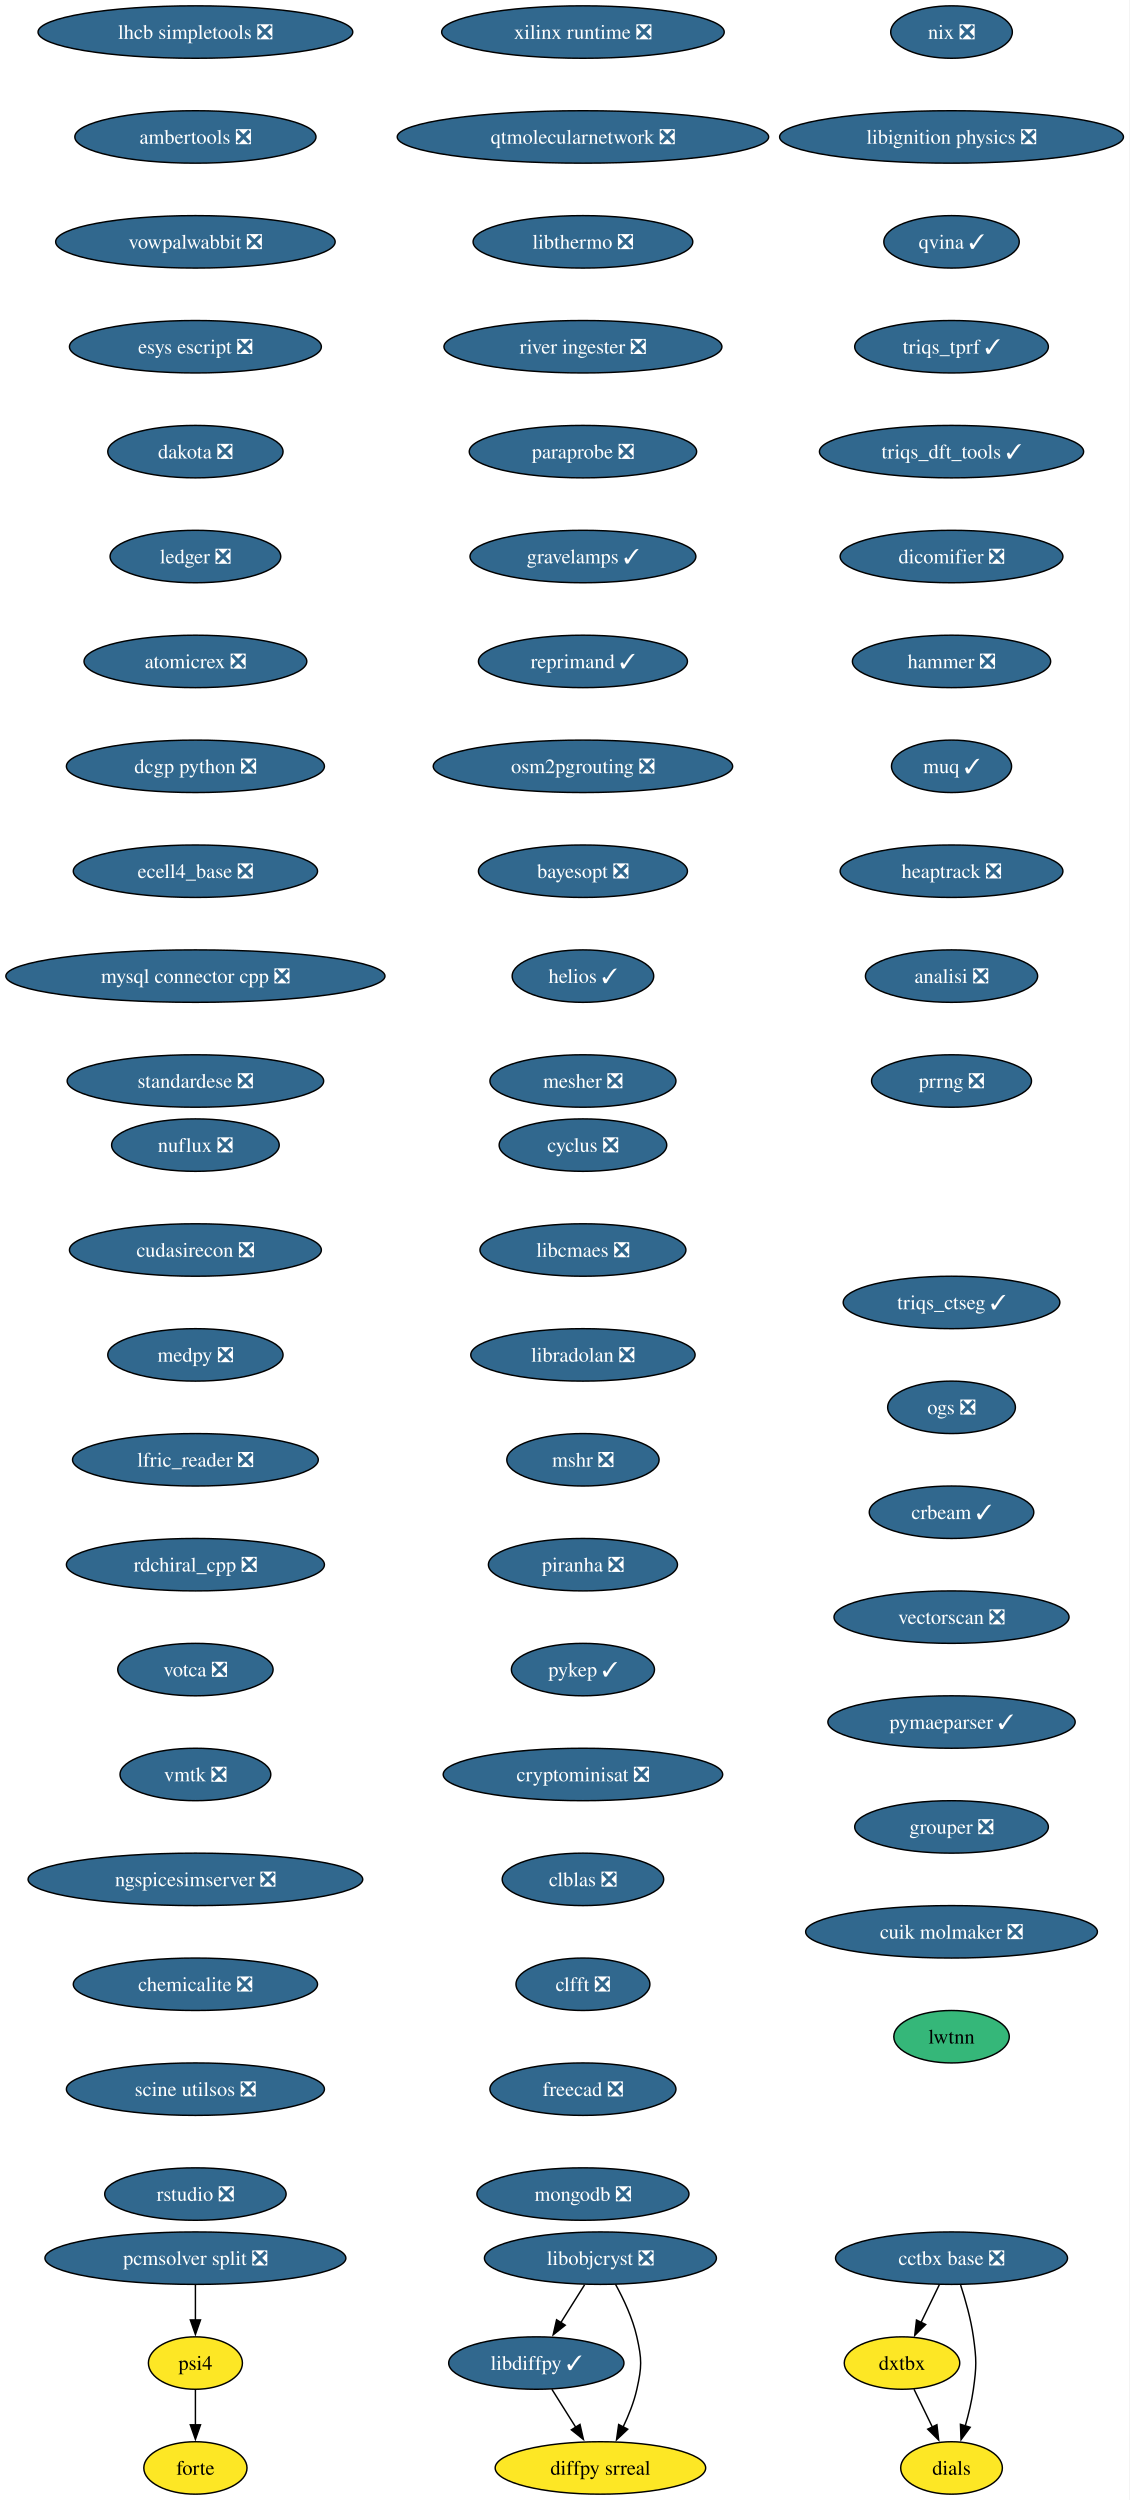
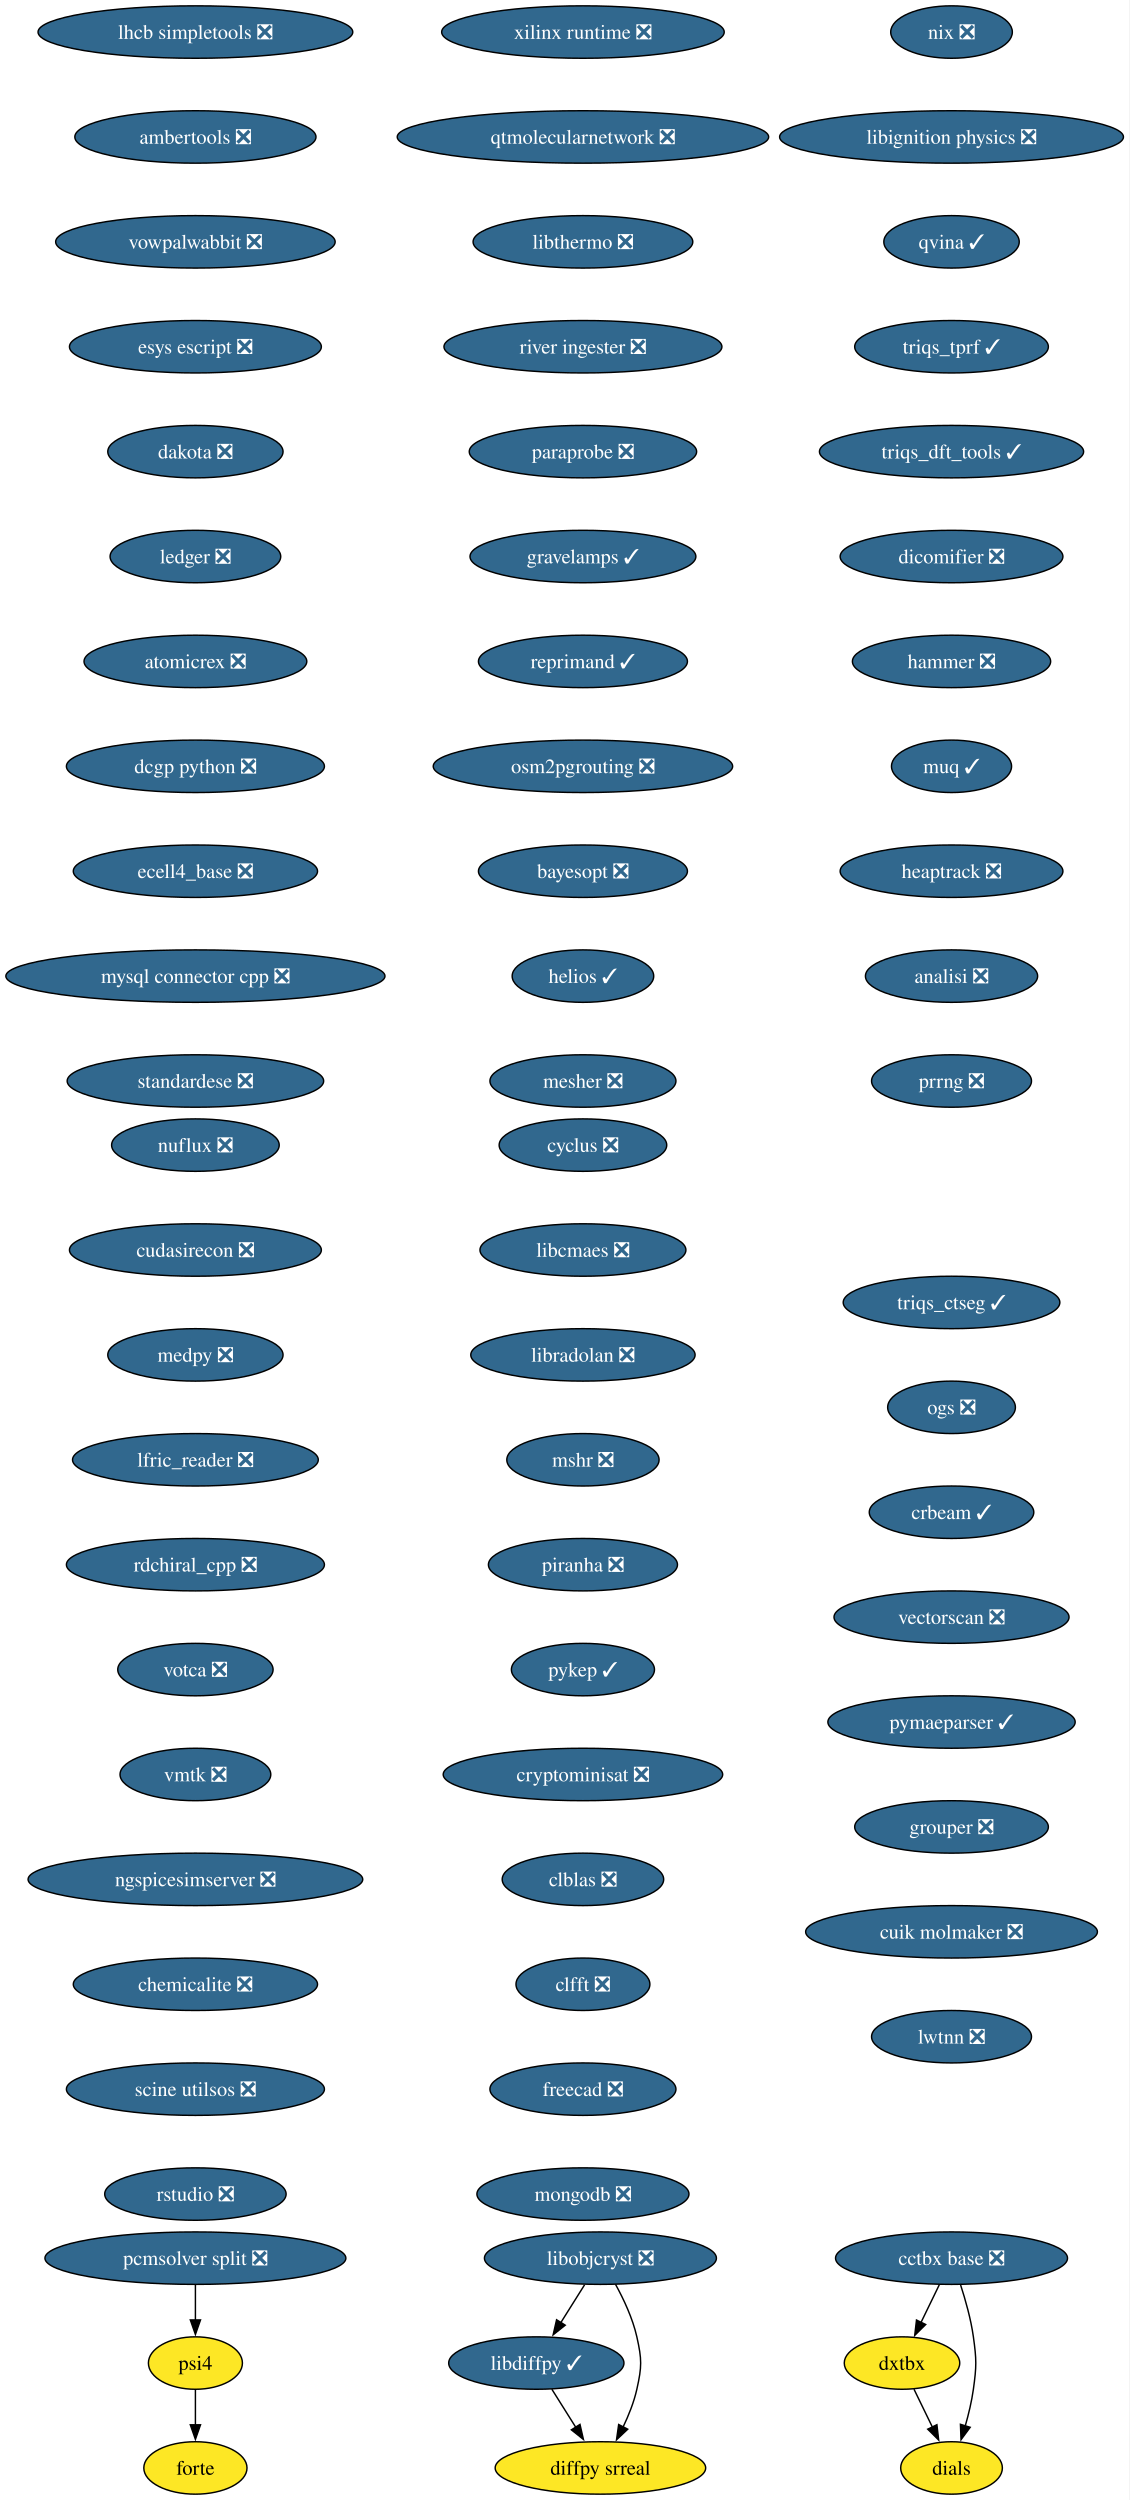
<svg xmlns="http://www.w3.org/2000/svg" xmlns:xlink="http://www.w3.org/1999/xlink" width="775pt" height="1716pt" viewBox="0.00 0.00 775.00 1716.00">
  <g id="graph0" class="graph" transform="scale(1 1) rotate(0) translate(4 1712)">
    <polygon fill="white" stroke="none" points="-4,4 -4,-1712 771.15,-1712 771.15,4 -4,4" />
    <g id="node1" class="node">
      <g id="a_node1">
        <a xlink:href="https://github.com/conda-forge/cyclus-feedstock/pull/108" xlink:title="cyclus ❎">
          <ellipse fill="#31688e" stroke="black" cx="396.13" cy="-926" rx="57.52" ry="18" />
          <text xml:space="preserve" text-anchor="middle" x="396.13" y="-921.33" font-family="Times,serif" font-size="14.00" fill="white">cyclus ❎</text>
        </a>
      </g>
    </g>
    <g id="node2" class="node">
      <g id="a_node2">
        <a xlink:href="https://github.com/conda-forge/libcmaes-feedstock/pull/51" xlink:title="libcmaes ❎">
          <ellipse fill="#31688e" stroke="black" cx="396.13" cy="-854" rx="70.68" ry="18" />
          <text xml:space="preserve" text-anchor="middle" x="396.13" y="-849.33" font-family="Times,serif" font-size="14.00" fill="white">libcmaes ❎</text>
        </a>
      </g>
    </g>
    <g id="node3" class="node">
      <g id="a_node3">
        <a xlink:href="https://github.com/conda-forge/libradolan-feedstock/pull/29" xlink:title="libradolan ❎">
          <ellipse fill="#31688e" stroke="black" cx="396.13" cy="-782" rx="76.99" ry="18" />
          <text xml:space="preserve" text-anchor="middle" x="396.13" y="-777.33" font-family="Times,serif" font-size="14.00" fill="white">libradolan ❎</text>
        </a>
      </g>
    </g>
    <g id="node7" class="node">
      <g id="a_node7">
        <a xlink:href="https://github.com/conda-forge/mshr-feedstock/pull/40" xlink:title="mshr ❎">
          <ellipse fill="#31688e" stroke="black" cx="396.13" cy="-710" rx="52.26" ry="18" />
          <text xml:space="preserve" text-anchor="middle" x="396.13" y="-705.33" font-family="Times,serif" font-size="14.00" fill="white">mshr ❎</text>
        </a>
      </g>
    </g>
    <g id="node4" class="node">
      <g id="a_node4">
        <a xlink:href="https://github.com/conda-forge/libdiffpy-feedstock/pull/25" xlink:title="libdiffpy ✓">
          <ellipse fill="#31688e" stroke="black" cx="364.13" cy="-90" rx="60.15" ry="18" />
          <text xml:space="preserve" text-anchor="middle" x="364.13" y="-85.33" font-family="Times,serif" font-size="14.00" fill="white">libdiffpy ✓</text>
        </a>
      </g>
    </g>
    <g id="node5" class="node">
      <g id="a_node5">
        <a xlink:href="https://github.com/conda-forge/diffpy.srreal-feedstock" xlink:title="diffpy srreal">
          <ellipse fill="#fde725" stroke="black" cx="408.13" cy="-18" rx="72.25" ry="18" />
          <text xml:space="preserve" text-anchor="middle" x="408.13" y="-13.32" font-family="Times,serif" font-size="14.00">diffpy srreal</text>
        </a>
      </g>
    </g>
    <g id="edge3" class="edge">
      <path fill="none" stroke="black" d="M374.78,-72.05C379.73,-64.18 385.74,-54.62 391.28,-45.79" />
      <polygon fill="black" stroke="black" points="394.1,-47.89 396.46,-37.56 388.18,-44.16 394.1,-47.89" />
    </g>
    <g id="node6" class="node">
      <g id="a_node6">
        <a xlink:href="https://github.com/conda-forge/libobjcryst-feedstock/pull/36" xlink:title="libobjcryst ❎">
          <ellipse fill="#31688e" stroke="black" cx="408.13" cy="-162" rx="79.62" ry="18" />
          <text xml:space="preserve" text-anchor="middle" x="408.13" y="-157.32" font-family="Times,serif" font-size="14.00" fill="white">libobjcryst ❎</text>
        </a>
      </g>
    </g>
    <g id="edge4" class="edge">
      <path fill="none" stroke="black" d="M397.25,-143.7C392.35,-135.9 386.45,-126.51 380.99,-117.83" />
      <polygon fill="black" stroke="black" points="383.97,-115.99 375.68,-109.39 378.04,-119.71 383.97,-115.99" />
    </g>
    <g id="edge5" class="edge">
      <path fill="none" stroke="black" d="M418.49,-144.03C424.03,-133.96 430.28,-120.71 433.13,-108 436.62,-92.39 436.62,-87.61 433.13,-72 431.15,-63.16 427.52,-54.07 423.63,-45.96" />
      <polygon fill="black" stroke="black" points="426.87,-44.6 419.18,-37.32 420.65,-47.81 426.87,-44.6" />
    </g>
    <g id="node8" class="node">
      <g id="a_node8">
        <a xlink:href="https://github.com/conda-forge/piranha-feedstock/pull/26" xlink:title="piranha ❎">
          <ellipse fill="#31688e" stroke="black" cx="396.13" cy="-638" rx="64.89" ry="18" />
          <text xml:space="preserve" text-anchor="middle" x="396.13" y="-633.33" font-family="Times,serif" font-size="14.00" fill="white">piranha ❎</text>
        </a>
      </g>
    </g>
    <g id="node9" class="node">
      <g id="a_node9">
        <a xlink:href="https://github.com/conda-forge/pykep-feedstock/pull/54" xlink:title="pykep ✓">
          <ellipse fill="#31688e" stroke="black" cx="396.13" cy="-566" rx="49.1" ry="18" />
          <text xml:space="preserve" text-anchor="middle" x="396.13" y="-561.33" font-family="Times,serif" font-size="14.00" fill="white">pykep ✓</text>
        </a>
      </g>
    </g>
    <g id="node10" class="node">
      <g id="a_node10">
        <a xlink:href="https://github.com/conda-forge/cryptominisat-feedstock/pull/63" xlink:title="cryptominisat ❎">
          <ellipse fill="#31688e" stroke="black" cx="396.13" cy="-494" rx="95.93" ry="18" />
          <text xml:space="preserve" text-anchor="middle" x="396.13" y="-489.32" font-family="Times,serif" font-size="14.00" fill="white">cryptominisat ❎</text>
        </a>
      </g>
    </g>
    <g id="node11" class="node">
      <g id="a_node11">
        <a xlink:href="https://github.com/conda-forge/clblas-feedstock/pull/15" xlink:title="clblas ❎">
          <ellipse fill="#31688e" stroke="black" cx="396.13" cy="-422" rx="55.42" ry="18" />
          <text xml:space="preserve" text-anchor="middle" x="396.13" y="-417.32" font-family="Times,serif" font-size="14.00" fill="white">clblas ❎</text>
        </a>
      </g>
    </g>
    <g id="node12" class="node">
      <g id="a_node12">
        <a xlink:href="https://github.com/conda-forge/clfft-feedstock/pull/20" xlink:title="clfft ❎">
          <ellipse fill="#31688e" stroke="black" cx="396.13" cy="-350" rx="45.95" ry="18" />
          <text xml:space="preserve" text-anchor="middle" x="396.13" y="-345.32" font-family="Times,serif" font-size="14.00" fill="white">clfft ❎</text>
        </a>
      </g>
    </g>
    <g id="node13" class="node">
      <g id="a_node13">
        <a xlink:href="https://github.com/conda-forge/freecad-feedstock/pull/145" xlink:title="freecad ❎">
          <ellipse fill="#31688e" stroke="black" cx="396.13" cy="-278" rx="63.84" ry="18" />
          <text xml:space="preserve" text-anchor="middle" x="396.13" y="-273.32" font-family="Times,serif" font-size="14.00" fill="white">freecad ❎</text>
        </a>
      </g>
    </g>
    <g id="node14" class="node">
      <g id="a_node14">
        <a xlink:href="https://github.com/conda-forge/mongodb-feedstock/pull/106" xlink:title="mongodb ❎">
          <ellipse fill="#31688e" stroke="black" cx="396.13" cy="-206" rx="72.78" ry="18" />
          <text xml:space="preserve" text-anchor="middle" x="396.13" y="-201.32" font-family="Times,serif" font-size="14.00" fill="white">mongodb ❎</text>
        </a>
      </g>
    </g>
    <g id="node15" class="node">
      <g id="a_node15">
        <a xlink:href="https://github.com/conda-forge/lhcb-simpletools-feedstock/pull/39" xlink:title="lhcb simpletools ❎">
          <ellipse fill="#31688e" stroke="black" cx="130.13" cy="-1690" rx="108.03" ry="18" />
          <text xml:space="preserve" text-anchor="middle" x="130.13" y="-1685.33" font-family="Times,serif" font-size="14.00" fill="white">lhcb simpletools ❎</text>
        </a>
      </g>
    </g>
    <g id="node16" class="node">
      <g id="a_node16">
        <a xlink:href="https://github.com/conda-forge/ambertools-feedstock/pull/180" xlink:title="ambertools ❎">
          <ellipse fill="#31688e" stroke="black" cx="130.13" cy="-1618" rx="82.77" ry="18" />
          <text xml:space="preserve" text-anchor="middle" x="130.13" y="-1613.33" font-family="Times,serif" font-size="14.00" fill="white">ambertools ❎</text>
        </a>
      </g>
    </g>
    <g id="node17" class="node">
      <g id="a_node17">
        <a xlink:href="https://github.com/conda-forge/vowpalwabbit-feedstock/pull/91" xlink:title="vowpalwabbit ❎">
          <ellipse fill="#31688e" stroke="black" cx="130.13" cy="-1546" rx="95.93" ry="18" />
          <text xml:space="preserve" text-anchor="middle" x="130.13" y="-1541.33" font-family="Times,serif" font-size="14.00" fill="white">vowpalwabbit ❎</text>
        </a>
      </g>
    </g>
    <g id="node18" class="node">
      <g id="a_node18">
        <a xlink:href="https://github.com/conda-forge/esys-escript-feedstock/pull/81" xlink:title="esys escript ❎">
          <ellipse fill="#31688e" stroke="black" cx="130.13" cy="-1474" rx="86.46" ry="18" />
          <text xml:space="preserve" text-anchor="middle" x="130.13" y="-1469.33" font-family="Times,serif" font-size="14.00" fill="white">esys escript ❎</text>
        </a>
      </g>
    </g>
    <g id="node19" class="node">
      <g id="a_node19">
        <a xlink:href="https://github.com/conda-forge/dakota-feedstock/pull/58" xlink:title="dakota ❎">
          <ellipse fill="#31688e" stroke="black" cx="130.13" cy="-1402" rx="60.15" ry="18" />
          <text xml:space="preserve" text-anchor="middle" x="130.13" y="-1397.33" font-family="Times,serif" font-size="14.00" fill="white">dakota ❎</text>
        </a>
      </g>
    </g>
    <g id="node20" class="node">
      <g id="a_node20">
        <a xlink:href="https://github.com/conda-forge/ledger-feedstock/pull/43" xlink:title="ledger ❎">
          <ellipse fill="#31688e" stroke="black" cx="130.13" cy="-1330" rx="58.57" ry="18" />
          <text xml:space="preserve" text-anchor="middle" x="130.13" y="-1325.33" font-family="Times,serif" font-size="14.00" fill="white">ledger ❎</text>
        </a>
      </g>
    </g>
    <g id="node21" class="node">
      <g id="a_node21">
        <a xlink:href="https://github.com/conda-forge/atomicrex-feedstock/pull/40" xlink:title="atomicrex ❎">
          <ellipse fill="#31688e" stroke="black" cx="130.13" cy="-1258" rx="76.46" ry="18" />
          <text xml:space="preserve" text-anchor="middle" x="130.13" y="-1253.33" font-family="Times,serif" font-size="14.00" fill="white">atomicrex ❎</text>
        </a>
      </g>
    </g>
    <g id="node22" class="node">
      <g id="a_node22">
        <a xlink:href="https://github.com/conda-forge/dcgp-python-feedstock/pull/31" xlink:title="dcgp python ❎">
          <ellipse fill="#31688e" stroke="black" cx="130.13" cy="-1186" rx="88.56" ry="18" />
          <text xml:space="preserve" text-anchor="middle" x="130.13" y="-1181.33" font-family="Times,serif" font-size="14.00" fill="white">dcgp python ❎</text>
        </a>
      </g>
    </g>
    <g id="node23" class="node">
      <g id="a_node23">
        <a xlink:href="https://github.com/conda-forge/ecell4_base-feedstock/pull/35" xlink:title="ecell4_base ❎">
          <ellipse fill="#31688e" stroke="black" cx="130.13" cy="-1114" rx="83.83" ry="18" />
          <text xml:space="preserve" text-anchor="middle" x="130.13" y="-1109.33" font-family="Times,serif" font-size="14.00" fill="white">ecell4_base ❎</text>
        </a>
      </g>
    </g>
    <g id="node24" class="node">
      <g id="a_node24">
        <a xlink:href="https://github.com/conda-forge/mysql-connector-cpp-feedstock/pull/38" xlink:title="mysql connector cpp ❎">
          <ellipse fill="#31688e" stroke="black" cx="130.13" cy="-1042" rx="130.13" ry="18" />
          <text xml:space="preserve" text-anchor="middle" x="130.13" y="-1037.33" font-family="Times,serif" font-size="14.00" fill="white">mysql connector cpp ❎</text>
        </a>
      </g>
    </g>
    <g id="node25" class="node">
      <g id="a_node25">
        <a xlink:href="https://github.com/conda-forge/standardese-feedstock/pull/13" xlink:title="standardese ❎">
          <ellipse fill="#31688e" stroke="black" cx="130.13" cy="-970" rx="88.04" ry="18" />
          <text xml:space="preserve" text-anchor="middle" x="130.13" y="-965.33" font-family="Times,serif" font-size="14.00" fill="white">standardese ❎</text>
        </a>
      </g>
    </g>
    <g id="node26" class="node">
      <g id="a_node26">
        <a xlink:href="https://github.com/conda-forge/nix-feedstock/pull/30" xlink:title="nix ❎">
          <ellipse fill="#31688e" stroke="black" cx="649.13" cy="-1690" rx="41.74" ry="18" />
          <text xml:space="preserve" text-anchor="middle" x="649.13" y="-1685.33" font-family="Times,serif" font-size="14.00" fill="white">nix ❎</text>
        </a>
      </g>
    </g>
    <g id="node27" class="node">
      <g id="a_node27">
        <a xlink:href="https://github.com/conda-forge/libignition-physics-feedstock/pull/39" xlink:title="libignition physics ❎">
          <ellipse fill="#31688e" stroke="black" cx="649.13" cy="-1618" rx="118.02" ry="18" />
          <text xml:space="preserve" text-anchor="middle" x="649.13" y="-1613.33" font-family="Times,serif" font-size="14.00" fill="white">libignition physics ❎</text>
        </a>
      </g>
    </g>
    <g id="node28" class="node">
      <g id="a_node28">
        <a xlink:href="https://github.com/conda-forge/qvina-feedstock/pull/13" xlink:title="qvina ✓">
          <ellipse fill="#31688e" stroke="black" cx="649.13" cy="-1546" rx="46.47" ry="18" />
          <text xml:space="preserve" text-anchor="middle" x="649.13" y="-1541.33" font-family="Times,serif" font-size="14.00" fill="white">qvina ✓</text>
        </a>
      </g>
    </g>
    <g id="node29" class="node">
      <g id="a_node29">
        <a xlink:href="https://github.com/conda-forge/triqs_tprf-feedstock/pull/38" xlink:title="triqs_tprf ✓">
          <ellipse fill="#31688e" stroke="black" cx="649.13" cy="-1474" rx="66.47" ry="18" />
          <text xml:space="preserve" text-anchor="middle" x="649.13" y="-1469.33" font-family="Times,serif" font-size="14.00" fill="white">triqs_tprf ✓</text>
        </a>
      </g>
    </g>
    <g id="node30" class="node">
      <g id="a_node30">
        <a xlink:href="https://github.com/conda-forge/triqs_dft_tools-feedstock/pull/40" xlink:title="triqs_dft_tools ✓">
          <ellipse fill="#31688e" stroke="black" cx="649.13" cy="-1402" rx="90.67" ry="18" />
          <text xml:space="preserve" text-anchor="middle" x="649.13" y="-1397.33" font-family="Times,serif" font-size="14.00" fill="white">triqs_dft_tools ✓</text>
        </a>
      </g>
    </g>
    <g id="node31" class="node">
      <g id="a_node31">
        <a xlink:href="https://github.com/conda-forge/dicomifier-feedstock/pull/31" xlink:title="dicomifier ❎">
          <ellipse fill="#31688e" stroke="black" cx="649.13" cy="-1330" rx="76.46" ry="18" />
          <text xml:space="preserve" text-anchor="middle" x="649.13" y="-1325.33" font-family="Times,serif" font-size="14.00" fill="white">dicomifier ❎</text>
        </a>
      </g>
    </g>
    <g id="node32" class="node">
      <g id="a_node32">
        <a xlink:href="https://github.com/conda-forge/hammer-feedstock/pull/55" xlink:title="hammer ❎">
          <ellipse fill="#31688e" stroke="black" cx="649.13" cy="-1258" rx="68.04" ry="18" />
          <text xml:space="preserve" text-anchor="middle" x="649.13" y="-1253.33" font-family="Times,serif" font-size="14.00" fill="white">hammer ❎</text>
        </a>
      </g>
    </g>
    <g id="node33" class="node">
      <g id="a_node33">
        <a xlink:href="https://github.com/conda-forge/muq-feedstock/pull/59" xlink:title="muq ✓">
          <ellipse fill="#31688e" stroke="black" cx="649.13" cy="-1186" rx="41.21" ry="18" />
          <text xml:space="preserve" text-anchor="middle" x="649.13" y="-1181.33" font-family="Times,serif" font-size="14.00" fill="white">muq ✓</text>
        </a>
      </g>
    </g>
    <g id="node37" class="node">
      <g id="a_node37">
        <a xlink:href="https://github.com/conda-forge/heaptrack-feedstock/pull/20" xlink:title="heaptrack ❎">
          <ellipse fill="#31688e" stroke="black" cx="649.13" cy="-1114" rx="76.46" ry="18" />
          <text xml:space="preserve" text-anchor="middle" x="649.13" y="-1109.33" font-family="Times,serif" font-size="14.00" fill="white">heaptrack ❎</text>
        </a>
      </g>
    </g>
    <g id="node34" class="node">
      <g id="a_node34">
        <a xlink:href="https://github.com/conda-forge/cctbx-base-feedstock/pull/125" xlink:title="cctbx base ❎">
          <ellipse fill="#31688e" stroke="black" cx="649.13" cy="-162" rx="79.62" ry="18" />
          <text xml:space="preserve" text-anchor="middle" x="649.13" y="-157.32" font-family="Times,serif" font-size="14.00" fill="white">cctbx base ❎</text>
        </a>
      </g>
    </g>
    <g id="node35" class="node">
      <g id="a_node35">
        <a xlink:href="https://github.com/conda-forge/dxtbx-feedstock" xlink:title="dxtbx">
          <ellipse fill="#fde725" stroke="black" cx="615.13" cy="-90" rx="39.63" ry="18" />
          <text xml:space="preserve" text-anchor="middle" x="615.13" y="-85.33" font-family="Times,serif" font-size="14.00">dxtbx</text>
        </a>
      </g>
    </g>
    <g id="edge31" class="edge">
      <path fill="none" stroke="black" d="M640.72,-143.7C636.92,-135.87 632.34,-126.44 628.11,-117.73" />
      <polygon fill="black" stroke="black" points="631.38,-116.45 623.86,-108.98 625.08,-119.51 631.38,-116.45" />
    </g>
    <g id="node36" class="node">
      <g id="a_node36">
        <a xlink:href="https://github.com/conda-forge/dials-feedstock" xlink:title="dials">
          <ellipse fill="#fde725" stroke="black" cx="649.13" cy="-18" rx="34.9" ry="18" />
          <text xml:space="preserve" text-anchor="middle" x="649.13" y="-13.32" font-family="Times,serif" font-size="14.00">dials</text>
        </a>
      </g>
    </g>
    <g id="edge32" class="edge">
      <path fill="none" stroke="black" d="M655.36,-143.59C658.69,-133.37 662.44,-120.12 664.13,-108 666.33,-92.15 666.33,-87.85 664.13,-72 662.98,-63.73 660.87,-54.93 658.58,-46.93" />
      <polygon fill="black" stroke="black" points="661.93,-45.91 655.65,-37.38 655.24,-47.96 661.93,-45.91" />
    </g>
    <g id="edge33" class="edge">
      <path fill="none" stroke="black" d="M623.36,-72.05C627.16,-64.23 631.76,-54.75 636.02,-45.98" />
      <polygon fill="black" stroke="black" points="639.09,-47.67 640.31,-37.15 632.79,-44.62 639.09,-47.67" />
    </g>
    <g id="node38" class="node">
      <g id="a_node38">
        <a xlink:href="https://github.com/conda-forge/analisi-feedstock/pull/37" xlink:title="analisi ❎">
          <ellipse fill="#31688e" stroke="black" cx="649.13" cy="-1042" rx="59.1" ry="18" />
          <text xml:space="preserve" text-anchor="middle" x="649.13" y="-1037.33" font-family="Times,serif" font-size="14.00" fill="white">analisi ❎</text>
        </a>
      </g>
    </g>
    <g id="node39" class="node">
      <g id="a_node39">
        <a xlink:href="https://github.com/conda-forge/prrng-feedstock/pull/68" xlink:title="prrng ❎">
          <ellipse fill="#31688e" stroke="black" cx="649.13" cy="-970" rx="54.89" ry="18" />
          <text xml:space="preserve" text-anchor="middle" x="649.13" y="-965.33" font-family="Times,serif" font-size="14.00" fill="white">prrng ❎</text>
        </a>
      </g>
    </g>
    <g id="node40" class="node">
      <g id="a_node40">
        <a xlink:href="https://github.com/conda-forge/nuflux-feedstock/pull/41" xlink:title="nuflux ❎">
          <ellipse fill="#31688e" stroke="black" cx="130.13" cy="-926" rx="57.52" ry="18" />
          <text xml:space="preserve" text-anchor="middle" x="130.13" y="-921.33" font-family="Times,serif" font-size="14.00" fill="white">nuflux ❎</text>
        </a>
      </g>
    </g>
    <g id="node41" class="node">
      <g id="a_node41">
        <a xlink:href="https://github.com/conda-forge/cudasirecon-feedstock/pull/32" xlink:title="cudasirecon ❎">
          <ellipse fill="#31688e" stroke="black" cx="130.13" cy="-854" rx="86.46" ry="18" />
          <text xml:space="preserve" text-anchor="middle" x="130.13" y="-849.33" font-family="Times,serif" font-size="14.00" fill="white">cudasirecon ❎</text>
        </a>
      </g>
    </g>
    <g id="node42" class="node">
      <g id="a_node42">
        <a xlink:href="https://github.com/conda-forge/medpy-feedstock/pull/20" xlink:title="medpy ❎">
          <ellipse fill="#31688e" stroke="black" cx="130.13" cy="-782" rx="60.15" ry="18" />
          <text xml:space="preserve" text-anchor="middle" x="130.13" y="-777.33" font-family="Times,serif" font-size="14.00" fill="white">medpy ❎</text>
        </a>
      </g>
    </g>
    <g id="node43" class="node">
      <g id="a_node43">
        <a xlink:href="https://github.com/conda-forge/lfric_reader-feedstock/pull/21" xlink:title="lfric_reader ❎">
          <ellipse fill="#31688e" stroke="black" cx="130.13" cy="-710" rx="84.35" ry="18" />
          <text xml:space="preserve" text-anchor="middle" x="130.13" y="-705.33" font-family="Times,serif" font-size="14.00" fill="white">lfric_reader ❎</text>
        </a>
      </g>
    </g>
    <g id="node44" class="node">
      <g id="a_node44">
        <a xlink:href="https://github.com/conda-forge/rdchiral_cpp-feedstock/pull/20" xlink:title="rdchiral_cpp ❎">
          <ellipse fill="#31688e" stroke="black" cx="130.13" cy="-638" rx="88.56" ry="18" />
          <text xml:space="preserve" text-anchor="middle" x="130.13" y="-633.33" font-family="Times,serif" font-size="14.00" fill="white">rdchiral_cpp ❎</text>
        </a>
      </g>
    </g>
    <g id="node45" class="node">
      <g id="a_node45">
        <a xlink:href="https://github.com/conda-forge/votca-feedstock/pull/30" xlink:title="votca ❎">
          <ellipse fill="#31688e" stroke="black" cx="130.13" cy="-566" rx="53.31" ry="18" />
          <text xml:space="preserve" text-anchor="middle" x="130.13" y="-561.33" font-family="Times,serif" font-size="14.00" fill="white">votca ❎</text>
        </a>
      </g>
    </g>
    <g id="node46" class="node">
      <g id="a_node46">
        <a xlink:href="https://github.com/conda-forge/vmtk-feedstock/pull/33" xlink:title="vmtk ❎">
          <ellipse fill="#31688e" stroke="black" cx="130.13" cy="-494" rx="51.74" ry="18" />
          <text xml:space="preserve" text-anchor="middle" x="130.13" y="-489.32" font-family="Times,serif" font-size="14.00" fill="white">vmtk ❎</text>
        </a>
      </g>
    </g>
    <g id="node47" class="node">
      <g id="a_node47">
        <a xlink:href="https://github.com/conda-forge/ngspicesimserver-feedstock/pull/18" xlink:title="ngspicesimserver ❎">
          <ellipse fill="#31688e" stroke="black" cx="130.13" cy="-422" rx="114.87" ry="18" />
          <text xml:space="preserve" text-anchor="middle" x="130.13" y="-417.32" font-family="Times,serif" font-size="14.00" fill="white">ngspicesimserver ❎</text>
        </a>
      </g>
    </g>
    <g id="node48" class="node">
      <g id="a_node48">
        <a xlink:href="https://github.com/conda-forge/chemicalite-feedstock/pull/31" xlink:title="chemicalite ❎">
          <ellipse fill="#31688e" stroke="black" cx="130.13" cy="-350" rx="83.83" ry="18" />
          <text xml:space="preserve" text-anchor="middle" x="130.13" y="-345.32" font-family="Times,serif" font-size="14.00" fill="white">chemicalite ❎</text>
        </a>
      </g>
    </g>
    <g id="node49" class="node">
      <g id="a_node49">
        <a xlink:href="https://github.com/conda-forge/scine-utilsos-feedstock/pull/17" xlink:title="scine utilsos ❎">
          <ellipse fill="#31688e" stroke="black" cx="130.13" cy="-278" rx="88.56" ry="18" />
          <text xml:space="preserve" text-anchor="middle" x="130.13" y="-273.32" font-family="Times,serif" font-size="14.00" fill="white">scine utilsos ❎</text>
        </a>
      </g>
    </g>
    <g id="node50" class="node">
      <g id="a_node50">
        <a xlink:href="https://github.com/conda-forge/rstudio-feedstock/pull/44" xlink:title="rstudio ❎">
          <ellipse fill="#31688e" stroke="black" cx="130.13" cy="-206" rx="62.26" ry="18" />
          <text xml:space="preserve" text-anchor="middle" x="130.13" y="-201.32" font-family="Times,serif" font-size="14.00" fill="white">rstudio ❎</text>
        </a>
      </g>
    </g>
    <g id="node51" class="node">
      <g id="a_node51">
        <a xlink:href="https://github.com/conda-forge/xilinx-runtime-feedstock/pull/42" xlink:title="xilinx runtime ❎">
          <ellipse fill="#31688e" stroke="black" cx="396.13" cy="-1690" rx="96.98" ry="18" />
          <text xml:space="preserve" text-anchor="middle" x="396.13" y="-1685.33" font-family="Times,serif" font-size="14.00" fill="white">xilinx runtime ❎</text>
        </a>
      </g>
    </g>
    <g id="node52" class="node">
      <g id="a_node52">
        <a xlink:href="https://github.com/conda-forge/qtmolecularnetwork-feedstock/pull/26" xlink:title="qtmolecularnetwork ❎">
          <ellipse fill="#31688e" stroke="black" cx="396.13" cy="-1618" rx="127.49" ry="18" />
          <text xml:space="preserve" text-anchor="middle" x="396.13" y="-1613.33" font-family="Times,serif" font-size="14.00" fill="white">qtmolecularnetwork ❎</text>
        </a>
      </g>
    </g>
    <g id="node53" class="node">
      <g id="a_node53">
        <a xlink:href="https://github.com/conda-forge/libthermo-feedstock/pull/21" xlink:title="libthermo ❎">
          <ellipse fill="#31688e" stroke="black" cx="396.13" cy="-1546" rx="75.41" ry="18" />
          <text xml:space="preserve" text-anchor="middle" x="396.13" y="-1541.33" font-family="Times,serif" font-size="14.00" fill="white">libthermo ❎</text>
        </a>
      </g>
    </g>
    <g id="node54" class="node">
      <g id="a_node54">
        <a xlink:href="https://github.com/conda-forge/river-ingester-feedstock/pull/36" xlink:title="river ingester ❎">
          <ellipse fill="#31688e" stroke="black" cx="396.13" cy="-1474" rx="95.4" ry="18" />
          <text xml:space="preserve" text-anchor="middle" x="396.13" y="-1469.33" font-family="Times,serif" font-size="14.00" fill="white">river ingester ❎</text>
        </a>
      </g>
    </g>
    <g id="node55" class="node">
      <g id="a_node55">
        <a xlink:href="https://github.com/conda-forge/paraprobe-feedstock/pull/22" xlink:title="paraprobe ❎">
          <ellipse fill="#31688e" stroke="black" cx="396.13" cy="-1402" rx="78.04" ry="18" />
          <text xml:space="preserve" text-anchor="middle" x="396.13" y="-1397.33" font-family="Times,serif" font-size="14.00" fill="white">paraprobe ❎</text>
        </a>
      </g>
    </g>
    <g id="node56" class="node">
      <g id="a_node56">
        <a xlink:href="https://github.com/conda-forge/gravelamps-feedstock/pull/23" xlink:title="gravelamps ✓">
          <ellipse fill="#31688e" stroke="black" cx="396.13" cy="-1330" rx="77.52" ry="18" />
          <text xml:space="preserve" text-anchor="middle" x="396.13" y="-1325.33" font-family="Times,serif" font-size="14.00" fill="white">gravelamps ✓</text>
        </a>
      </g>
    </g>
    <g id="node57" class="node">
      <g id="a_node57">
        <a xlink:href="https://github.com/conda-forge/reprimand-feedstock/pull/11" xlink:title="reprimand ✓">
          <ellipse fill="#31688e" stroke="black" cx="396.13" cy="-1258" rx="71.73" ry="18" />
          <text xml:space="preserve" text-anchor="middle" x="396.13" y="-1253.33" font-family="Times,serif" font-size="14.00" fill="white">reprimand ✓</text>
        </a>
      </g>
    </g>
    <g id="node61" class="node">
      <g id="a_node61">
        <a xlink:href="https://github.com/conda-forge/osm2pgrouting-feedstock/pull/6" xlink:title="osm2pgrouting ❎">
          <ellipse fill="#31688e" stroke="black" cx="396.13" cy="-1186" rx="102.77" ry="18" />
          <text xml:space="preserve" text-anchor="middle" x="396.13" y="-1181.33" font-family="Times,serif" font-size="14.00" fill="white">osm2pgrouting ❎</text>
        </a>
      </g>
    </g>
    <g id="node58" class="node">
      <g id="a_node58">
        <a xlink:href="https://github.com/conda-forge/psi4-feedstock" xlink:title="psi4">
          <ellipse fill="#fde725" stroke="black" cx="130.13" cy="-90" rx="32.27" ry="18" />
          <text xml:space="preserve" text-anchor="middle" x="130.13" y="-85.33" font-family="Times,serif" font-size="14.00">psi4</text>
        </a>
      </g>
    </g>
    <g id="node59" class="node">
      <g id="a_node59">
        <a xlink:href="https://github.com/conda-forge/forte-feedstock" xlink:title="forte">
          <ellipse fill="#fde725" stroke="black" cx="130.13" cy="-18" rx="35.42" ry="18" />
          <text xml:space="preserve" text-anchor="middle" x="130.13" y="-13.32" font-family="Times,serif" font-size="14.00">forte</text>
        </a>
      </g>
    </g>
    <g id="edge53" class="edge">
      <path fill="none" stroke="black" d="M130.13,-71.7C130.13,-64.41 130.13,-55.73 130.13,-47.54" />
      <polygon fill="black" stroke="black" points="133.63,-47.62 130.13,-37.62 126.63,-47.62 133.63,-47.62" />
    </g>
    <g id="node60" class="node">
      <g id="a_node60">
        <a xlink:href="https://github.com/conda-forge/pcmsolver-split-feedstock/pull/32" xlink:title="pcmsolver split ❎">
          <ellipse fill="#31688e" stroke="black" cx="130.13" cy="-162" rx="103.29" ry="18" />
          <text xml:space="preserve" text-anchor="middle" x="130.13" y="-157.32" font-family="Times,serif" font-size="14.00" fill="white">pcmsolver split ❎</text>
        </a>
      </g>
    </g>
    <g id="edge54" class="edge">
      <path fill="none" stroke="black" d="M130.13,-143.7C130.13,-136.41 130.13,-127.73 130.13,-119.54" />
      <polygon fill="black" stroke="black" points="133.63,-119.62 130.13,-109.62 126.63,-119.62 133.63,-119.62" />
    </g>
    <g id="node62" class="node">
      <g id="a_node62">
        <a xlink:href="https://github.com/conda-forge/bayesopt-feedstock/pull/13" xlink:title="bayesopt ❎">
          <ellipse fill="#31688e" stroke="black" cx="396.13" cy="-1114" rx="71.73" ry="18" />
          <text xml:space="preserve" text-anchor="middle" x="396.13" y="-1109.33" font-family="Times,serif" font-size="14.00" fill="white">bayesopt ❎</text>
        </a>
      </g>
    </g>
    <g id="node63" class="node">
      <g id="a_node63">
        <a xlink:href="https://github.com/conda-forge/helios-feedstock/pull/26" xlink:title="helios ✓">
          <ellipse fill="#31688e" stroke="black" cx="396.13" cy="-1042" rx="48.58" ry="18" />
          <text xml:space="preserve" text-anchor="middle" x="396.13" y="-1037.33" font-family="Times,serif" font-size="14.00" fill="white">helios ✓</text>
        </a>
      </g>
    </g>
    <g id="node64" class="node">
      <g id="a_node64">
        <a xlink:href="https://github.com/conda-forge/mesher-feedstock/pull/20" xlink:title="mesher ❎">
          <ellipse fill="#31688e" stroke="black" cx="396.13" cy="-970" rx="63.84" ry="18" />
          <text xml:space="preserve" text-anchor="middle" x="396.13" y="-965.33" font-family="Times,serif" font-size="14.00" fill="white">mesher ❎</text>
        </a>
      </g>
    </g>
    <g id="node65" class="node">
      <g id="a_node65">
        <a xlink:href="https://github.com/conda-forge/triqs_ctseg-feedstock/pull/11" xlink:title="triqs_ctseg ✓">
          <ellipse fill="#31688e" stroke="black" cx="649.13" cy="-818" rx="74.36" ry="18" />
          <text xml:space="preserve" text-anchor="middle" x="649.13" y="-813.33" font-family="Times,serif" font-size="14.00" fill="white">triqs_ctseg ✓</text>
        </a>
      </g>
    </g>
    <g id="node66" class="node">
      <g id="a_node66">
        <a xlink:href="https://github.com/conda-forge/ogs-feedstock/pull/26" xlink:title="ogs ❎">
          <ellipse fill="#31688e" stroke="black" cx="649.13" cy="-746" rx="43.84" ry="18" />
          <text xml:space="preserve" text-anchor="middle" x="649.13" y="-741.33" font-family="Times,serif" font-size="14.00" fill="white">ogs ❎</text>
        </a>
      </g>
    </g>
    <g id="node67" class="node">
      <g id="a_node67">
        <a xlink:href="https://github.com/conda-forge/crbeam-feedstock/pull/2" xlink:title="crbeam ✓">
          <ellipse fill="#31688e" stroke="black" cx="649.13" cy="-674" rx="56.47" ry="18" />
          <text xml:space="preserve" text-anchor="middle" x="649.13" y="-669.33" font-family="Times,serif" font-size="14.00" fill="white">crbeam ✓</text>
        </a>
      </g>
    </g>
    <g id="node68" class="node">
      <g id="a_node68">
        <a xlink:href="https://github.com/conda-forge/vectorscan-feedstock/pull/3" xlink:title="vectorscan ❎">
          <ellipse fill="#31688e" stroke="black" cx="649.13" cy="-602" rx="80.67" ry="18" />
          <text xml:space="preserve" text-anchor="middle" x="649.13" y="-597.33" font-family="Times,serif" font-size="14.00" fill="white">vectorscan ❎</text>
        </a>
      </g>
    </g>
    <g id="node69" class="node">
      <g id="a_node69">
        <a xlink:href="https://github.com/conda-forge/pymaeparser-feedstock/pull/6" xlink:title="pymaeparser ✓">
          <ellipse fill="#31688e" stroke="black" cx="649.13" cy="-530" rx="84.88" ry="18" />
          <text xml:space="preserve" text-anchor="middle" x="649.13" y="-525.33" font-family="Times,serif" font-size="14.00" fill="white">pymaeparser ✓</text>
        </a>
      </g>
    </g>
    <g id="node70" class="node">
      <g id="a_node70">
        <a xlink:href="https://github.com/conda-forge/grouper-feedstock/pull/5" xlink:title="grouper ❎">
          <ellipse fill="#31688e" stroke="black" cx="649.13" cy="-458" rx="66.47" ry="18" />
          <text xml:space="preserve" text-anchor="middle" x="649.13" y="-453.32" font-family="Times,serif" font-size="14.00" fill="white">grouper ❎</text>
        </a>
      </g>
    </g>
    <g id="node71" class="node">
      <g id="a_node71">
        <a xlink:href="https://github.com/conda-forge/cuik-molmaker-feedstock/pull/2" xlink:title="cuik molmaker ❎">
          <ellipse fill="#31688e" stroke="black" cx="649.13" cy="-386" rx="100.14" ry="18" />
          <text xml:space="preserve" text-anchor="middle" x="649.13" y="-381.32" font-family="Times,serif" font-size="14.00" fill="white">cuik molmaker ❎</text>
        </a>
      </g>
    </g>
    <g id="node72" class="node">
      <g id="a_node72">
-         <a xlink:href="https://github.com/conda-forge/lwtnn-feedstock" xlink:title="lwtnn">
-           <ellipse fill="#35b779" stroke="black" cx="649.13" cy="-314" rx="39.63" ry="18" />
-           <text xml:space="preserve" text-anchor="middle" x="649.13" y="-309.32" font-family="Times,serif" font-size="14.00">lwtnn</text>
+         <a xlink:href="https://github.com/conda-forge/lwtnn-feedstock/pull/4" xlink:title="lwtnn ❎">
+           <ellipse fill="#31688e" stroke="black" cx="649.13" cy="-314" rx="54.89" ry="18" />
+           <text xml:space="preserve" text-anchor="middle" x="649.13" y="-309.32" font-family="Times,serif" font-size="14.00" fill="white">lwtnn ❎</text>
        </a>
      </g>
    </g>
  </g>
</svg>
